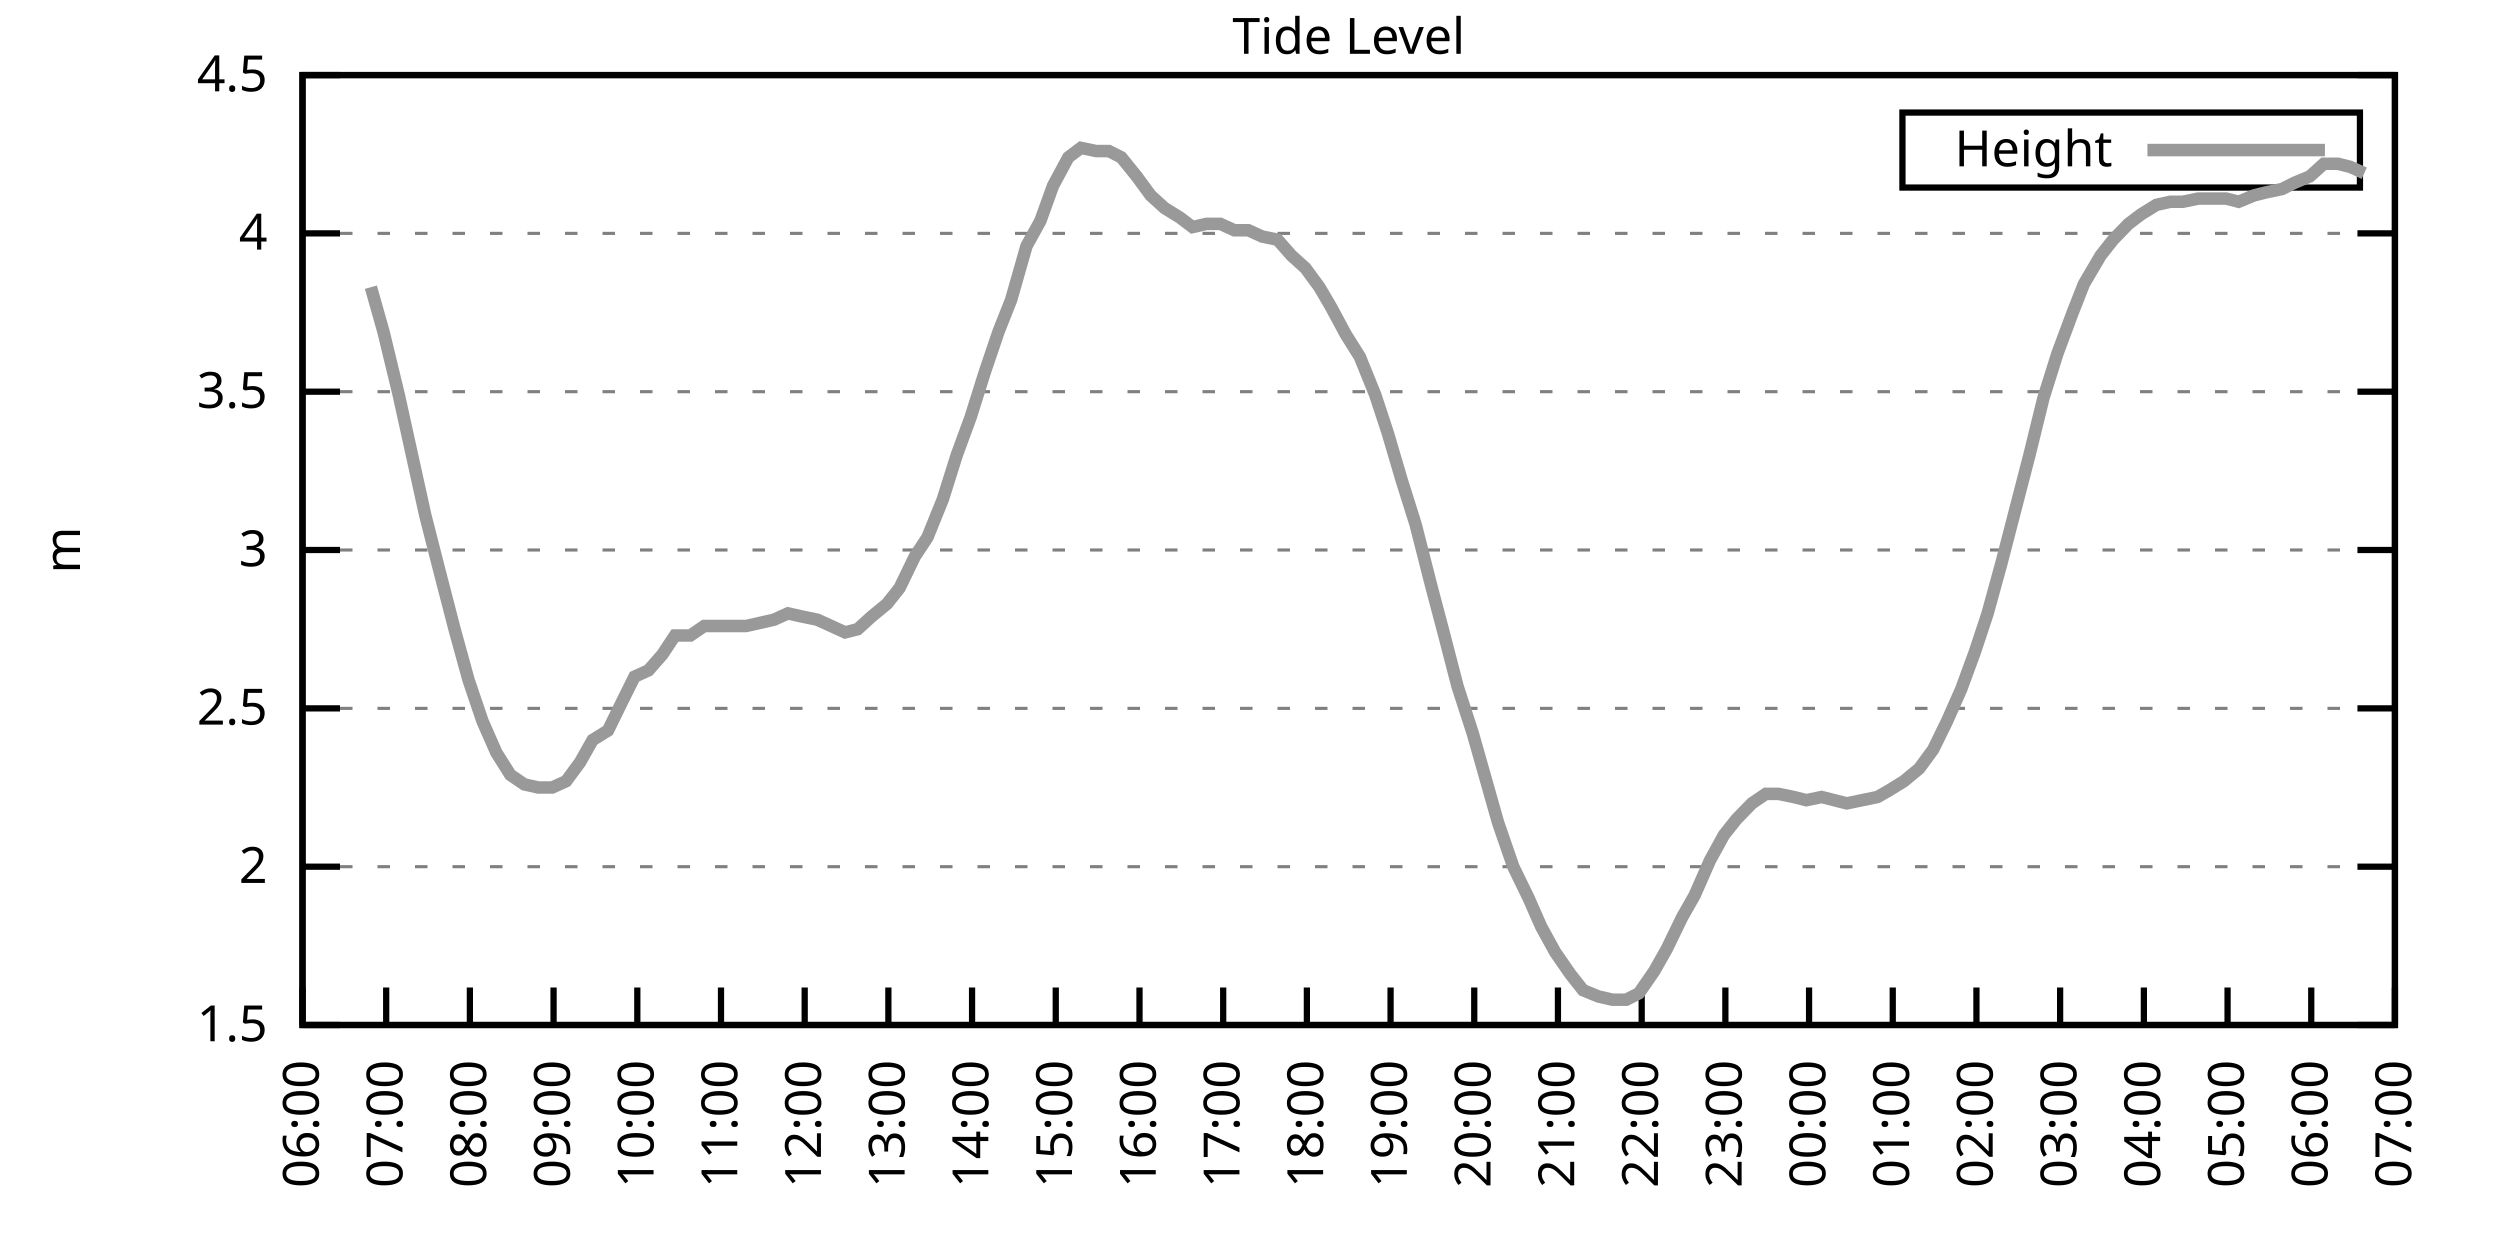
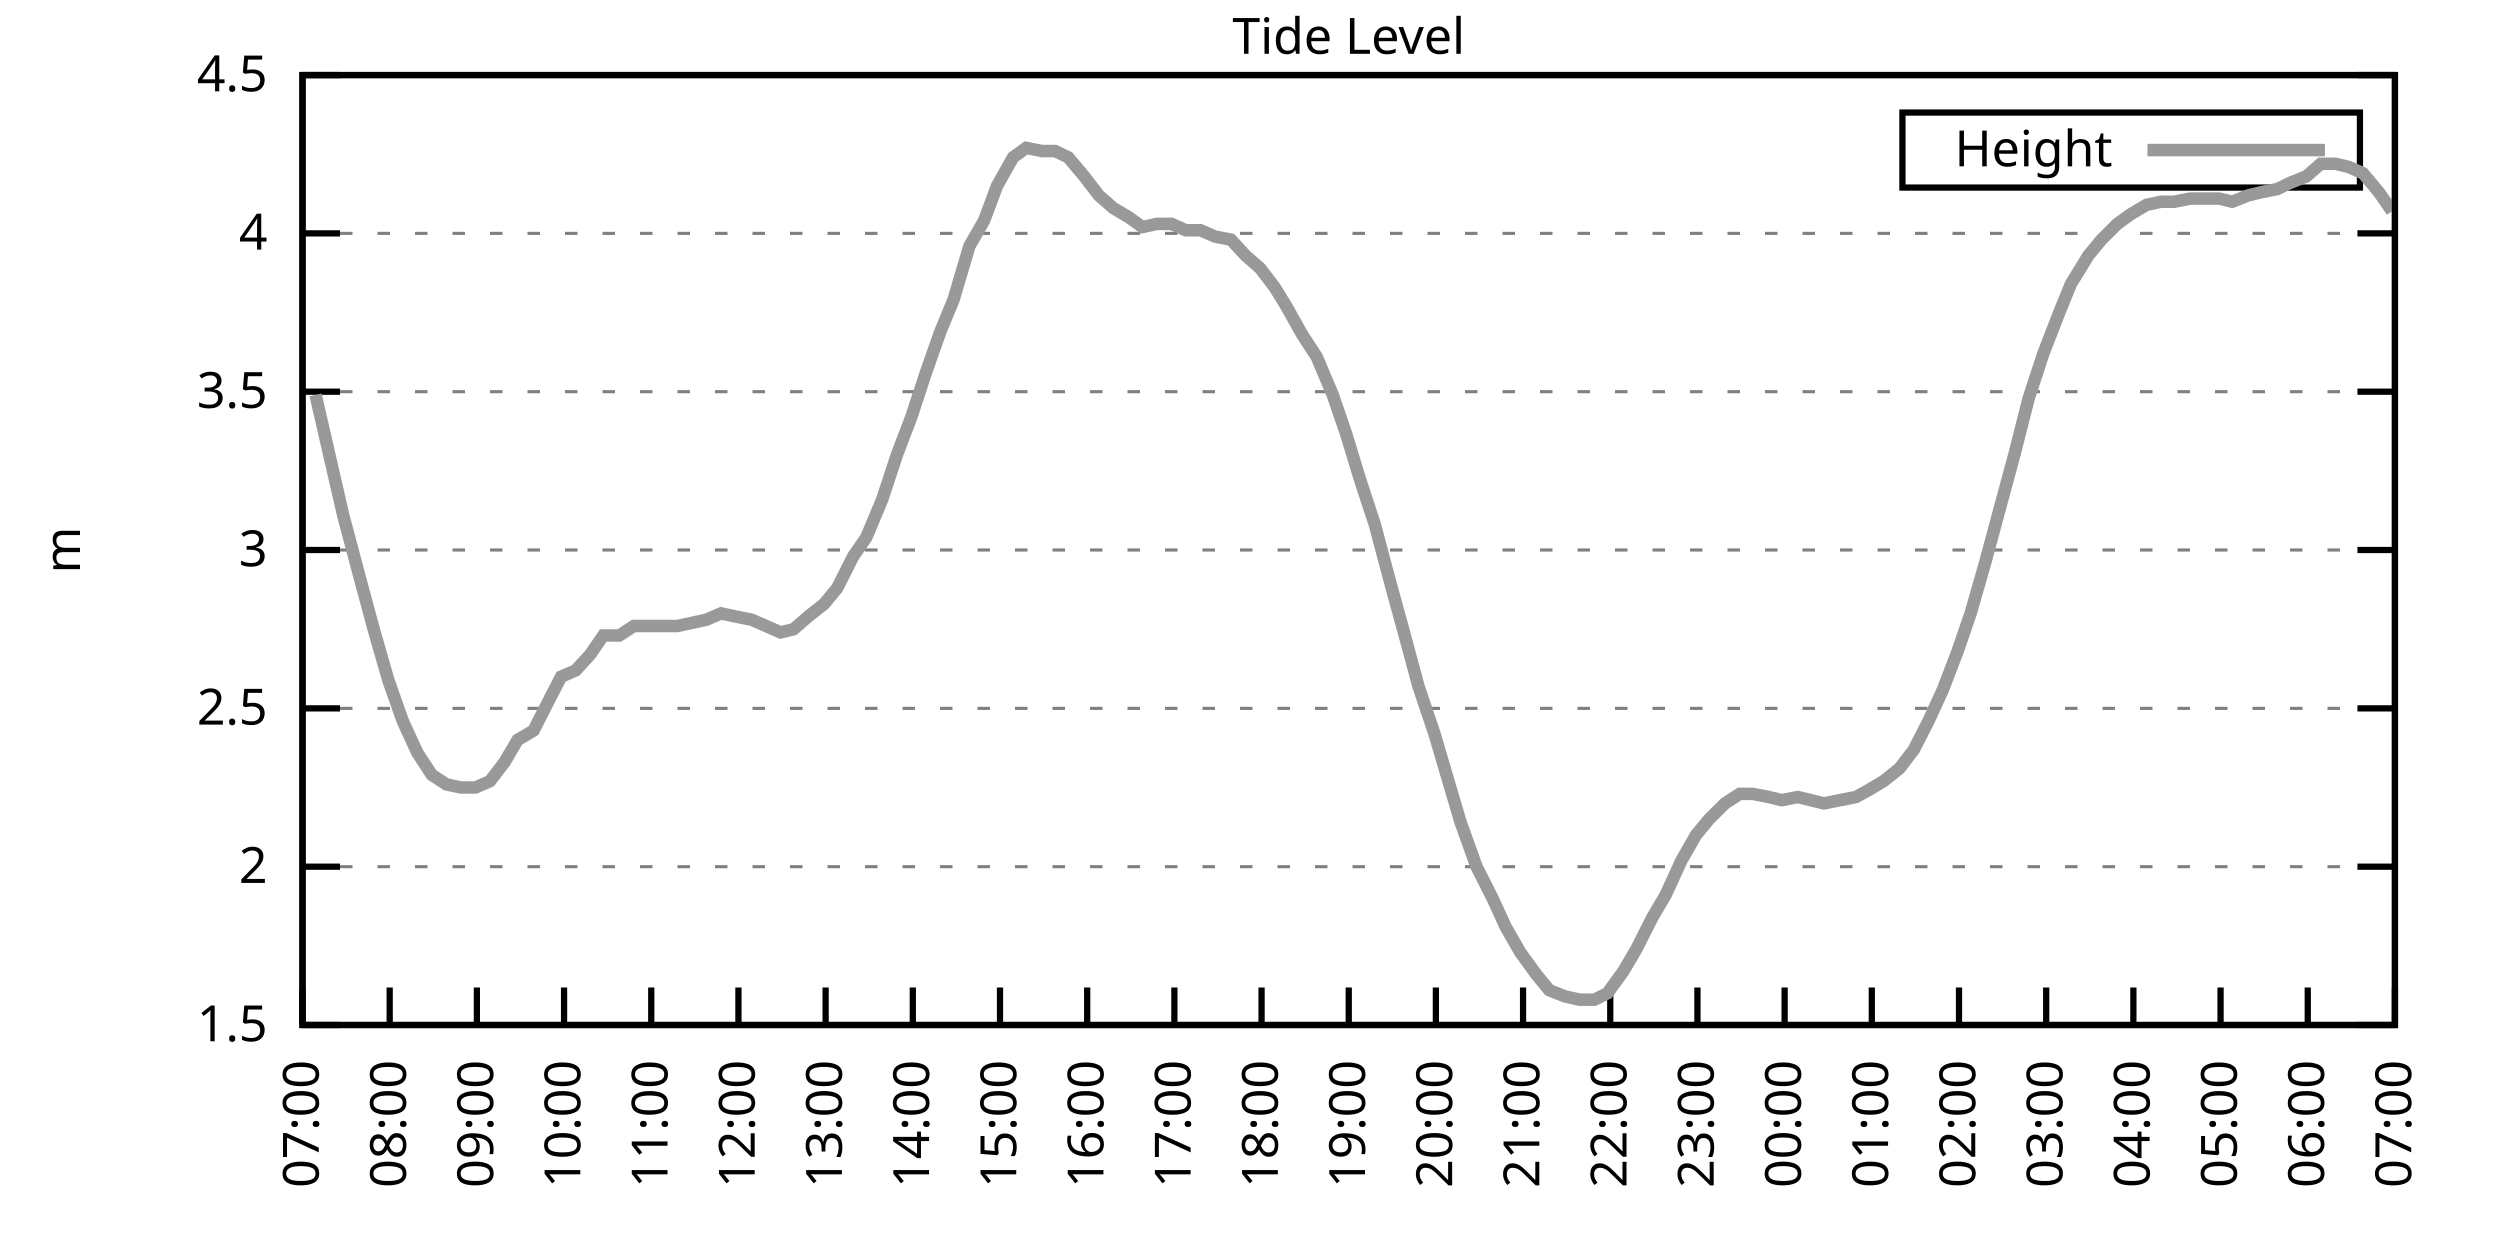
<svg xmlns="http://www.w3.org/2000/svg" xmlns:xlink="http://www.w3.org/1999/xlink" width="400" height="200" viewBox="0 0 400 200">
  <g id="gnuplot_canvas">
    <rect x="0" y="0" width="400" height="200" fill="none" />
    <defs>
      <circle id="gpDot" r="0.5" stroke-width="0.5" stroke="currentColor" />
      <path id="gpPt0" stroke-width="0.333" stroke="currentColor" d="M-1,0 h2 M0,-1 v2" />
      <path id="gpPt1" stroke-width="0.333" stroke="currentColor" d="M-1,-1 L1,1 M1,-1 L-1,1" />
      <path id="gpPt2" stroke-width="0.333" stroke="currentColor" d="M-1,0 L1,0 M0,-1 L0,1 M-1,-1 L1,1 M-1,1 L1,-1" />
      <rect id="gpPt3" stroke-width="0.333" stroke="currentColor" x="-1" y="-1" width="2" height="2" />
      <rect id="gpPt4" stroke-width="0.333" stroke="currentColor" fill="currentColor" x="-1" y="-1" width="2" height="2" />
      <circle id="gpPt5" stroke-width="0.333" stroke="currentColor" cx="0" cy="0" r="1" />
      <use xlink:href="#gpPt5" id="gpPt6" fill="currentColor" stroke="none" />
      <path id="gpPt7" stroke-width="0.333" stroke="currentColor" d="M0,-1.33 L-1.33,0.67 L1.33,0.67 z" />
      <use xlink:href="#gpPt7" id="gpPt8" fill="currentColor" stroke="none" />
      <use xlink:href="#gpPt7" id="gpPt9" stroke="currentColor" transform="rotate(180)" />
      <use xlink:href="#gpPt9" id="gpPt10" fill="currentColor" stroke="none" />
      <use xlink:href="#gpPt3" id="gpPt11" stroke="currentColor" transform="rotate(45)" />
      <use xlink:href="#gpPt11" id="gpPt12" fill="currentColor" stroke="none" />
      <path id="gpPt13" stroke-width="0.333" stroke="currentColor" d="M0,1.330 L1.265,0.411 L0.782,-1.067 L-0.782,-1.076 L-1.265,0.411 z" />
      <use xlink:href="#gpPt13" id="gpPt14" fill="currentColor" stroke="none" />
      <filter id="textbox" filterUnits="objectBoundingBox" x="0" y="0" height="1" width="1">
        <feFlood flood-color="white" flood-opacity="1" result="bgnd" />
        <feComposite in="SourceGraphic" in2="bgnd" operator="atop" />
      </filter>
      <filter id="greybox" filterUnits="objectBoundingBox" x="0" y="0" height="1" width="1">
        <feFlood flood-color="lightgrey" flood-opacity="1" result="grey" />
        <feComposite in="SourceGraphic" in2="grey" operator="atop" />
      </filter>
    </defs>
    <g fill="none" color="white" stroke="currentColor" stroke-width="1.00" stroke-linecap="butt" stroke-linejoin="miter">
</g>
    <g fill="none" color="black" stroke="currentColor" stroke-width="1.00" stroke-linecap="butt" stroke-linejoin="miter">
      <g stroke="none" shape-rendering="crispEdges">
        <polygon fill="rgb(255, 255, 255)" points="48.40,164.00 383.18,164.00 383.18,12.02 48.40,12.02 " />
      </g>
    </g>
    <g fill="none" color="black" stroke="currentColor" stroke-width="1.00" stroke-linecap="butt" stroke-linejoin="miter">
</g>
    <g fill="none" color="black" stroke="black" stroke-width="0.50" stroke-linecap="butt" stroke-linejoin="miter">
</g>
    <g fill="none" color="gray" stroke="currentColor" stroke-width="0.50" stroke-linecap="butt" stroke-linejoin="miter">
      <path stroke="gray" stroke-dasharray="2,4" class="gridline" d="M48.40,164.00 L383.19,164.00  " />
    </g>
    <g fill="none" color="gray" stroke="gray" stroke-width="1.00" stroke-linecap="butt" stroke-linejoin="miter">
</g>
    <g fill="none" color="black" stroke="currentColor" stroke-width="1.00" stroke-linecap="butt" stroke-linejoin="miter">
      <path stroke="black" d="M48.40,164.00 L54.40,164.00 M383.19,164.00 L377.19,164.00  " />
      <g transform="translate(42.80,166.60)" stroke="none" fill="black" font-family="Sans" font-size="8.00" text-anchor="end">
        <text>
          <tspan font-family="Sans"> 1.5</tspan>
        </text>
      </g>
    </g>
    <g fill="none" color="black" stroke="currentColor" stroke-width="1.00" stroke-linecap="butt" stroke-linejoin="miter">
</g>
    <g fill="none" color="black" stroke="black" stroke-width="0.50" stroke-linecap="butt" stroke-linejoin="miter">
</g>
    <g fill="none" color="gray" stroke="currentColor" stroke-width="0.50" stroke-linecap="butt" stroke-linejoin="miter">
      <path stroke="gray" stroke-dasharray="2,4" class="gridline" d="M48.40,138.67 L383.19,138.67  " />
    </g>
    <g fill="none" color="gray" stroke="gray" stroke-width="1.00" stroke-linecap="butt" stroke-linejoin="miter">
</g>
    <g fill="none" color="black" stroke="currentColor" stroke-width="1.00" stroke-linecap="butt" stroke-linejoin="miter">
      <path stroke="black" d="M48.40,138.67 L54.40,138.67 M383.19,138.67 L377.19,138.67  " />
      <g transform="translate(42.80,141.27)" stroke="none" fill="black" font-family="Sans" font-size="8.00" text-anchor="end">
        <text>
          <tspan font-family="Sans"> 2</tspan>
        </text>
      </g>
    </g>
    <g fill="none" color="black" stroke="currentColor" stroke-width="1.00" stroke-linecap="butt" stroke-linejoin="miter">
</g>
    <g fill="none" color="black" stroke="black" stroke-width="0.50" stroke-linecap="butt" stroke-linejoin="miter">
</g>
    <g fill="none" color="gray" stroke="currentColor" stroke-width="0.50" stroke-linecap="butt" stroke-linejoin="miter">
      <path stroke="gray" stroke-dasharray="2,4" class="gridline" d="M48.40,113.34 L383.19,113.34  " />
    </g>
    <g fill="none" color="gray" stroke="gray" stroke-width="1.00" stroke-linecap="butt" stroke-linejoin="miter">
</g>
    <g fill="none" color="black" stroke="currentColor" stroke-width="1.00" stroke-linecap="butt" stroke-linejoin="miter">
      <path stroke="black" d="M48.40,113.34 L54.40,113.34 M383.19,113.34 L377.19,113.34  " />
      <g transform="translate(42.80,115.94)" stroke="none" fill="black" font-family="Sans" font-size="8.00" text-anchor="end">
        <text>
          <tspan font-family="Sans"> 2.5</tspan>
        </text>
      </g>
    </g>
    <g fill="none" color="black" stroke="currentColor" stroke-width="1.00" stroke-linecap="butt" stroke-linejoin="miter">
</g>
    <g fill="none" color="black" stroke="black" stroke-width="0.50" stroke-linecap="butt" stroke-linejoin="miter">
</g>
    <g fill="none" color="gray" stroke="currentColor" stroke-width="0.50" stroke-linecap="butt" stroke-linejoin="miter">
      <path stroke="gray" stroke-dasharray="2,4" class="gridline" d="M48.40,88.00 L383.19,88.00  " />
    </g>
    <g fill="none" color="gray" stroke="gray" stroke-width="1.00" stroke-linecap="butt" stroke-linejoin="miter">
</g>
    <g fill="none" color="black" stroke="currentColor" stroke-width="1.00" stroke-linecap="butt" stroke-linejoin="miter">
      <path stroke="black" d="M48.40,88.00 L54.40,88.00 M383.19,88.00 L377.19,88.00  " />
      <g transform="translate(42.80,90.60)" stroke="none" fill="black" font-family="Sans" font-size="8.00" text-anchor="end">
        <text>
          <tspan font-family="Sans"> 3</tspan>
        </text>
      </g>
    </g>
    <g fill="none" color="black" stroke="currentColor" stroke-width="1.00" stroke-linecap="butt" stroke-linejoin="miter">
</g>
    <g fill="none" color="black" stroke="black" stroke-width="0.50" stroke-linecap="butt" stroke-linejoin="miter">
</g>
    <g fill="none" color="gray" stroke="currentColor" stroke-width="0.50" stroke-linecap="butt" stroke-linejoin="miter">
      <path stroke="gray" stroke-dasharray="2,4" class="gridline" d="M48.40,62.67 L383.19,62.67  " />
    </g>
    <g fill="none" color="gray" stroke="gray" stroke-width="1.00" stroke-linecap="butt" stroke-linejoin="miter">
</g>
    <g fill="none" color="black" stroke="currentColor" stroke-width="1.00" stroke-linecap="butt" stroke-linejoin="miter">
      <path stroke="black" d="M48.40,62.67 L54.40,62.67 M383.19,62.67 L377.19,62.67  " />
      <g transform="translate(42.80,65.27)" stroke="none" fill="black" font-family="Sans" font-size="8.00" text-anchor="end">
        <text>
          <tspan font-family="Sans"> 3.5</tspan>
        </text>
      </g>
    </g>
    <g fill="none" color="black" stroke="currentColor" stroke-width="1.00" stroke-linecap="butt" stroke-linejoin="miter">
</g>
    <g fill="none" color="black" stroke="black" stroke-width="0.50" stroke-linecap="butt" stroke-linejoin="miter">
</g>
    <g fill="none" color="gray" stroke="currentColor" stroke-width="0.50" stroke-linecap="butt" stroke-linejoin="miter">
      <path stroke="gray" stroke-dasharray="2,4" class="gridline" d="M48.40,37.34 L383.19,37.34  " />
    </g>
    <g fill="none" color="gray" stroke="gray" stroke-width="1.00" stroke-linecap="butt" stroke-linejoin="miter">
</g>
    <g fill="none" color="black" stroke="currentColor" stroke-width="1.00" stroke-linecap="butt" stroke-linejoin="miter">
      <path stroke="black" d="M48.40,37.34 L54.40,37.34 M383.19,37.34 L377.19,37.34  " />
      <g transform="translate(42.80,39.94)" stroke="none" fill="black" font-family="Sans" font-size="8.00" text-anchor="end">
        <text>
          <tspan font-family="Sans"> 4</tspan>
        </text>
      </g>
    </g>
    <g fill="none" color="black" stroke="currentColor" stroke-width="1.00" stroke-linecap="butt" stroke-linejoin="miter">
</g>
    <g fill="none" color="black" stroke="black" stroke-width="0.50" stroke-linecap="butt" stroke-linejoin="miter">
</g>
    <g fill="none" color="gray" stroke="currentColor" stroke-width="0.50" stroke-linecap="butt" stroke-linejoin="miter">
      <path stroke="gray" stroke-dasharray="2,4" class="gridline" d="M48.40,12.01 L383.19,12.01  " />
    </g>
    <g fill="none" color="gray" stroke="gray" stroke-width="1.00" stroke-linecap="butt" stroke-linejoin="miter">
</g>
    <g fill="none" color="black" stroke="currentColor" stroke-width="1.00" stroke-linecap="butt" stroke-linejoin="miter">
      <path stroke="black" d="M48.40,12.01 L54.40,12.01 M383.19,12.01 L377.19,12.01  " />
      <g transform="translate(42.80,14.61)" stroke="none" fill="black" font-family="Sans" font-size="8.00" text-anchor="end">
        <text>
          <tspan font-family="Sans"> 4.5</tspan>
        </text>
      </g>
    </g>
    <g fill="none" color="black" stroke="currentColor" stroke-width="1.00" stroke-linecap="butt" stroke-linejoin="miter">
      <path stroke="black" d="M48.40,164.00 L48.40,158.00  " />
      <g transform="translate(51.00,169.60) rotate(270.00)" stroke="none" fill="black" font-family="Sans" font-size="8.00" text-anchor="end">
        <text>
-           <tspan font-family="Sans">06:00</tspan>
-         </text>
-       </g>
-     </g>
-     <g fill="none" color="black" stroke="currentColor" stroke-width="1.00" stroke-linecap="butt" stroke-linejoin="miter">
-       <path stroke="black" d="M61.79,164.00 L61.79,158.00  " />
-       <g transform="translate(64.39,169.60) rotate(270.00)" stroke="none" fill="black" font-family="Sans" font-size="8.00" text-anchor="end">
-         <text>
          <tspan font-family="Sans">07:00</tspan>
        </text>
      </g>
    </g>
    <g fill="none" color="black" stroke="currentColor" stroke-width="1.00" stroke-linecap="butt" stroke-linejoin="miter">
-       <path stroke="black" d="M75.18,164.00 L75.18,158.00  " />
-       <g transform="translate(77.78,169.60) rotate(270.00)" stroke="none" fill="black" font-family="Sans" font-size="8.00" text-anchor="end">
+       <path stroke="black" d="M62.35,164.00 L62.35,158.00  " />
+       <g transform="translate(64.95,169.60) rotate(270.00)" stroke="none" fill="black" font-family="Sans" font-size="8.00" text-anchor="end">
        <text>
          <tspan font-family="Sans">08:00</tspan>
        </text>
      </g>
    </g>
    <g fill="none" color="black" stroke="currentColor" stroke-width="1.00" stroke-linecap="butt" stroke-linejoin="miter">
-       <path stroke="black" d="M88.57,164.00 L88.57,158.00  " />
-       <g transform="translate(91.17,169.60) rotate(270.00)" stroke="none" fill="black" font-family="Sans" font-size="8.00" text-anchor="end">
+       <path stroke="black" d="M76.30,164.00 L76.30,158.00  " />
+       <g transform="translate(78.90,169.60) rotate(270.00)" stroke="none" fill="black" font-family="Sans" font-size="8.00" text-anchor="end">
        <text>
          <tspan font-family="Sans">09:00</tspan>
        </text>
      </g>
    </g>
    <g fill="none" color="black" stroke="currentColor" stroke-width="1.00" stroke-linecap="butt" stroke-linejoin="miter">
-       <path stroke="black" d="M101.97,164.00 L101.97,158.00  " />
-       <g transform="translate(104.57,169.60) rotate(270.00)" stroke="none" fill="black" font-family="Sans" font-size="8.00" text-anchor="end">
+       <path stroke="black" d="M90.25,164.00 L90.25,158.00  " />
+       <g transform="translate(92.85,169.60) rotate(270.00)" stroke="none" fill="black" font-family="Sans" font-size="8.00" text-anchor="end">
        <text>
          <tspan font-family="Sans">10:00</tspan>
        </text>
      </g>
    </g>
    <g fill="none" color="black" stroke="currentColor" stroke-width="1.00" stroke-linecap="butt" stroke-linejoin="miter">
-       <path stroke="black" d="M115.36,164.00 L115.36,158.00  " />
-       <g transform="translate(117.96,169.60) rotate(270.00)" stroke="none" fill="black" font-family="Sans" font-size="8.00" text-anchor="end">
+       <path stroke="black" d="M104.20,164.00 L104.20,158.00  " />
+       <g transform="translate(106.80,169.60) rotate(270.00)" stroke="none" fill="black" font-family="Sans" font-size="8.00" text-anchor="end">
        <text>
          <tspan font-family="Sans">11:00</tspan>
        </text>
      </g>
    </g>
    <g fill="none" color="black" stroke="currentColor" stroke-width="1.00" stroke-linecap="butt" stroke-linejoin="miter">
-       <path stroke="black" d="M128.75,164.00 L128.75,158.00  " />
-       <g transform="translate(131.35,169.60) rotate(270.00)" stroke="none" fill="black" font-family="Sans" font-size="8.00" text-anchor="end">
+       <path stroke="black" d="M118.15,164.00 L118.15,158.00  " />
+       <g transform="translate(120.75,169.60) rotate(270.00)" stroke="none" fill="black" font-family="Sans" font-size="8.00" text-anchor="end">
        <text>
          <tspan font-family="Sans">12:00</tspan>
        </text>
      </g>
    </g>
    <g fill="none" color="black" stroke="currentColor" stroke-width="1.00" stroke-linecap="butt" stroke-linejoin="miter">
-       <path stroke="black" d="M142.14,164.00 L142.14,158.00  " />
-       <g transform="translate(144.74,169.60) rotate(270.00)" stroke="none" fill="black" font-family="Sans" font-size="8.00" text-anchor="end">
+       <path stroke="black" d="M132.10,164.00 L132.10,158.00  " />
+       <g transform="translate(134.70,169.60) rotate(270.00)" stroke="none" fill="black" font-family="Sans" font-size="8.00" text-anchor="end">
        <text>
          <tspan font-family="Sans">13:00</tspan>
        </text>
      </g>
    </g>
    <g fill="none" color="black" stroke="currentColor" stroke-width="1.00" stroke-linecap="butt" stroke-linejoin="miter">
-       <path stroke="black" d="M155.53,164.00 L155.53,158.00  " />
-       <g transform="translate(158.13,169.60) rotate(270.00)" stroke="none" fill="black" font-family="Sans" font-size="8.00" text-anchor="end">
+       <path stroke="black" d="M146.05,164.00 L146.05,158.00  " />
+       <g transform="translate(148.65,169.60) rotate(270.00)" stroke="none" fill="black" font-family="Sans" font-size="8.00" text-anchor="end">
        <text>
          <tspan font-family="Sans">14:00</tspan>
        </text>
      </g>
    </g>
    <g fill="none" color="black" stroke="currentColor" stroke-width="1.00" stroke-linecap="butt" stroke-linejoin="miter">
-       <path stroke="black" d="M168.92,164.00 L168.92,158.00  " />
-       <g transform="translate(171.52,169.60) rotate(270.00)" stroke="none" fill="black" font-family="Sans" font-size="8.00" text-anchor="end">
+       <path stroke="black" d="M160.00,164.00 L160.00,158.00  " />
+       <g transform="translate(162.60,169.60) rotate(270.00)" stroke="none" fill="black" font-family="Sans" font-size="8.00" text-anchor="end">
        <text>
          <tspan font-family="Sans">15:00</tspan>
        </text>
      </g>
    </g>
    <g fill="none" color="black" stroke="currentColor" stroke-width="1.00" stroke-linecap="butt" stroke-linejoin="miter">
-       <path stroke="black" d="M182.32,164.00 L182.32,158.00  " />
-       <g transform="translate(184.92,169.60) rotate(270.00)" stroke="none" fill="black" font-family="Sans" font-size="8.00" text-anchor="end">
+       <path stroke="black" d="M173.95,164.00 L173.95,158.00  " />
+       <g transform="translate(176.55,169.60) rotate(270.00)" stroke="none" fill="black" font-family="Sans" font-size="8.00" text-anchor="end">
        <text>
          <tspan font-family="Sans">16:00</tspan>
        </text>
      </g>
    </g>
    <g fill="none" color="black" stroke="currentColor" stroke-width="1.00" stroke-linecap="butt" stroke-linejoin="miter">
-       <path stroke="black" d="M195.71,164.00 L195.71,158.00  " />
-       <g transform="translate(198.31,169.60) rotate(270.00)" stroke="none" fill="black" font-family="Sans" font-size="8.00" text-anchor="end">
+       <path stroke="black" d="M187.90,164.00 L187.90,158.00  " />
+       <g transform="translate(190.50,169.60) rotate(270.00)" stroke="none" fill="black" font-family="Sans" font-size="8.00" text-anchor="end">
        <text>
          <tspan font-family="Sans">17:00</tspan>
        </text>
      </g>
    </g>
    <g fill="none" color="black" stroke="currentColor" stroke-width="1.00" stroke-linecap="butt" stroke-linejoin="miter">
-       <path stroke="black" d="M209.10,164.00 L209.10,158.00  " />
-       <g transform="translate(211.70,169.60) rotate(270.00)" stroke="none" fill="black" font-family="Sans" font-size="8.00" text-anchor="end">
+       <path stroke="black" d="M201.85,164.00 L201.85,158.00  " />
+       <g transform="translate(204.45,169.60) rotate(270.00)" stroke="none" fill="black" font-family="Sans" font-size="8.00" text-anchor="end">
        <text>
          <tspan font-family="Sans">18:00</tspan>
        </text>
      </g>
    </g>
    <g fill="none" color="black" stroke="currentColor" stroke-width="1.00" stroke-linecap="butt" stroke-linejoin="miter">
-       <path stroke="black" d="M222.49,164.00 L222.49,158.00  " />
-       <g transform="translate(225.09,169.60) rotate(270.00)" stroke="none" fill="black" font-family="Sans" font-size="8.00" text-anchor="end">
+       <path stroke="black" d="M215.80,164.00 L215.80,158.00  " />
+       <g transform="translate(218.40,169.60) rotate(270.00)" stroke="none" fill="black" font-family="Sans" font-size="8.00" text-anchor="end">
        <text>
          <tspan font-family="Sans">19:00</tspan>
        </text>
      </g>
    </g>
    <g fill="none" color="black" stroke="currentColor" stroke-width="1.00" stroke-linecap="butt" stroke-linejoin="miter">
-       <path stroke="black" d="M235.88,164.00 L235.88,158.00  " />
-       <g transform="translate(238.48,169.60) rotate(270.00)" stroke="none" fill="black" font-family="Sans" font-size="8.00" text-anchor="end">
+       <path stroke="black" d="M229.74,164.00 L229.74,158.00  " />
+       <g transform="translate(232.34,169.60) rotate(270.00)" stroke="none" fill="black" font-family="Sans" font-size="8.00" text-anchor="end">
        <text>
          <tspan font-family="Sans">20:00</tspan>
        </text>
      </g>
    </g>
    <g fill="none" color="black" stroke="currentColor" stroke-width="1.00" stroke-linecap="butt" stroke-linejoin="miter">
-       <path stroke="black" d="M249.27,164.00 L249.27,158.00  " />
-       <g transform="translate(251.87,169.60) rotate(270.00)" stroke="none" fill="black" font-family="Sans" font-size="8.00" text-anchor="end">
+       <path stroke="black" d="M243.69,164.00 L243.69,158.00  " />
+       <g transform="translate(246.29,169.60) rotate(270.00)" stroke="none" fill="black" font-family="Sans" font-size="8.00" text-anchor="end">
        <text>
          <tspan font-family="Sans">21:00</tspan>
        </text>
      </g>
    </g>
    <g fill="none" color="black" stroke="currentColor" stroke-width="1.00" stroke-linecap="butt" stroke-linejoin="miter">
-       <path stroke="black" d="M262.67,164.00 L262.67,158.00  " />
-       <g transform="translate(265.27,169.60) rotate(270.00)" stroke="none" fill="black" font-family="Sans" font-size="8.00" text-anchor="end">
+       <path stroke="black" d="M257.64,164.00 L257.64,158.00  " />
+       <g transform="translate(260.24,169.60) rotate(270.00)" stroke="none" fill="black" font-family="Sans" font-size="8.00" text-anchor="end">
        <text>
          <tspan font-family="Sans">22:00</tspan>
        </text>
      </g>
    </g>
    <g fill="none" color="black" stroke="currentColor" stroke-width="1.00" stroke-linecap="butt" stroke-linejoin="miter">
-       <path stroke="black" d="M276.06,164.00 L276.06,158.00  " />
-       <g transform="translate(278.66,169.60) rotate(270.00)" stroke="none" fill="black" font-family="Sans" font-size="8.00" text-anchor="end">
+       <path stroke="black" d="M271.59,164.00 L271.59,158.00  " />
+       <g transform="translate(274.19,169.60) rotate(270.00)" stroke="none" fill="black" font-family="Sans" font-size="8.00" text-anchor="end">
        <text>
          <tspan font-family="Sans">23:00</tspan>
        </text>
      </g>
    </g>
    <g fill="none" color="black" stroke="currentColor" stroke-width="1.00" stroke-linecap="butt" stroke-linejoin="miter">
-       <path stroke="black" d="M289.45,164.00 L289.45,158.00  " />
-       <g transform="translate(292.05,169.60) rotate(270.00)" stroke="none" fill="black" font-family="Sans" font-size="8.00" text-anchor="end">
+       <path stroke="black" d="M285.54,164.00 L285.54,158.00  " />
+       <g transform="translate(288.14,169.60) rotate(270.00)" stroke="none" fill="black" font-family="Sans" font-size="8.00" text-anchor="end">
        <text>
          <tspan font-family="Sans">00:00</tspan>
        </text>
      </g>
    </g>
    <g fill="none" color="black" stroke="currentColor" stroke-width="1.00" stroke-linecap="butt" stroke-linejoin="miter">
-       <path stroke="black" d="M302.84,164.00 L302.84,158.00  " />
-       <g transform="translate(305.44,169.60) rotate(270.00)" stroke="none" fill="black" font-family="Sans" font-size="8.00" text-anchor="end">
+       <path stroke="black" d="M299.49,164.00 L299.49,158.00  " />
+       <g transform="translate(302.09,169.60) rotate(270.00)" stroke="none" fill="black" font-family="Sans" font-size="8.00" text-anchor="end">
        <text>
          <tspan font-family="Sans">01:00</tspan>
        </text>
      </g>
    </g>
    <g fill="none" color="black" stroke="currentColor" stroke-width="1.00" stroke-linecap="butt" stroke-linejoin="miter">
-       <path stroke="black" d="M316.23,164.00 L316.23,158.00  " />
-       <g transform="translate(318.83,169.60) rotate(270.00)" stroke="none" fill="black" font-family="Sans" font-size="8.00" text-anchor="end">
+       <path stroke="black" d="M313.44,164.00 L313.44,158.00  " />
+       <g transform="translate(316.04,169.60) rotate(270.00)" stroke="none" fill="black" font-family="Sans" font-size="8.00" text-anchor="end">
        <text>
          <tspan font-family="Sans">02:00</tspan>
        </text>
      </g>
    </g>
    <g fill="none" color="black" stroke="currentColor" stroke-width="1.00" stroke-linecap="butt" stroke-linejoin="miter">
-       <path stroke="black" d="M329.62,164.00 L329.62,158.00  " />
-       <g transform="translate(332.22,169.60) rotate(270.00)" stroke="none" fill="black" font-family="Sans" font-size="8.00" text-anchor="end">
+       <path stroke="black" d="M327.39,164.00 L327.39,158.00  " />
+       <g transform="translate(329.99,169.60) rotate(270.00)" stroke="none" fill="black" font-family="Sans" font-size="8.00" text-anchor="end">
        <text>
          <tspan font-family="Sans">03:00</tspan>
        </text>
      </g>
    </g>
    <g fill="none" color="black" stroke="currentColor" stroke-width="1.00" stroke-linecap="butt" stroke-linejoin="miter">
-       <path stroke="black" d="M343.02,164.00 L343.02,158.00  " />
-       <g transform="translate(345.62,169.60) rotate(270.00)" stroke="none" fill="black" font-family="Sans" font-size="8.00" text-anchor="end">
+       <path stroke="black" d="M341.34,164.00 L341.34,158.00  " />
+       <g transform="translate(343.94,169.60) rotate(270.00)" stroke="none" fill="black" font-family="Sans" font-size="8.00" text-anchor="end">
        <text>
          <tspan font-family="Sans">04:00</tspan>
        </text>
      </g>
    </g>
    <g fill="none" color="black" stroke="currentColor" stroke-width="1.00" stroke-linecap="butt" stroke-linejoin="miter">
-       <path stroke="black" d="M356.41,164.00 L356.41,158.00  " />
-       <g transform="translate(359.01,169.60) rotate(270.00)" stroke="none" fill="black" font-family="Sans" font-size="8.00" text-anchor="end">
+       <path stroke="black" d="M355.29,164.00 L355.29,158.00  " />
+       <g transform="translate(357.89,169.60) rotate(270.00)" stroke="none" fill="black" font-family="Sans" font-size="8.00" text-anchor="end">
        <text>
          <tspan font-family="Sans">05:00</tspan>
        </text>
      </g>
    </g>
    <g fill="none" color="black" stroke="currentColor" stroke-width="1.00" stroke-linecap="butt" stroke-linejoin="miter">
-       <path stroke="black" d="M369.80,164.00 L369.80,158.00  " />
-       <g transform="translate(372.40,169.60) rotate(270.00)" stroke="none" fill="black" font-family="Sans" font-size="8.00" text-anchor="end">
+       <path stroke="black" d="M369.24,164.00 L369.24,158.00  " />
+       <g transform="translate(371.84,169.60) rotate(270.00)" stroke="none" fill="black" font-family="Sans" font-size="8.00" text-anchor="end">
        <text>
          <tspan font-family="Sans">06:00</tspan>
        </text>
      </g>
    </g>
    <g fill="none" color="black" stroke="currentColor" stroke-width="1.00" stroke-linecap="butt" stroke-linejoin="miter">
      <path stroke="black" d="M383.19,164.00 L383.19,158.00  " />
      <g transform="translate(385.79,169.60) rotate(270.00)" stroke="none" fill="black" font-family="Sans" font-size="8.00" text-anchor="end">
        <text>
          <tspan font-family="Sans">07:00</tspan>
        </text>
      </g>
    </g>
    <g fill="none" color="black" stroke="currentColor" stroke-width="1.00" stroke-linecap="butt" stroke-linejoin="miter">
</g>
    <g fill="none" color="black" stroke="currentColor" stroke-width="1.00" stroke-linecap="butt" stroke-linejoin="miter">
      <path stroke="black" d="M48.40,12.01 L48.40,164.00 L383.19,164.00 L383.19,12.01 L48.40,12.01 Z  " />
    </g>
    <g fill="none" color="black" stroke="currentColor" stroke-width="1.00" stroke-linecap="butt" stroke-linejoin="miter">
</g>
    <g fill="none" color="black" stroke="currentColor" stroke-width="1.00" stroke-linecap="butt" stroke-linejoin="miter">
      <path stroke="black" d="M304.39,30.01 L304.39,18.01 L377.59,18.01 L377.59,30.01 L304.39,30.01 Z  " />
    </g>
    <g id="Tide_level_plot_1">
      <g fill="none" color="white" stroke="black" stroke-width="2.00" stroke-linecap="butt" stroke-linejoin="miter">
</g>
      <g fill="none" color="black" stroke="currentColor" stroke-width="2.00" stroke-linecap="butt" stroke-linejoin="miter">
        <g transform="translate(337.99,26.61)" stroke="none" fill="black" font-family="Sans" font-size="8.00" text-anchor="end">
          <text>
            <tspan font-family="Sans">Height</tspan>
          </text>
        </g>
      </g>
      <g fill="none" color="black" stroke="currentColor" stroke-width="2.00" stroke-linecap="butt" stroke-linejoin="miter">
-         <path stroke="rgb(153, 153, 153)" d="M343.59,24.01 L371.99,24.01 M59.34,45.95 L61.35,53.05 L63.80,63.18 L68.04,82.43 L70.50,92.06 L72.73,100.67   L74.96,108.78 L77.19,115.36 L79.42,120.43 L81.66,123.98 L83.89,125.50 L86.12,126.00 L88.35,126.00 L90.58,124.99   L92.82,121.95 L94.82,118.40 L97.28,116.88 L99.51,112.32 L101.52,108.27 L103.75,107.26 L105.98,104.72 L107.99,101.68   L110.45,101.68 L112.68,100.16 L114.91,100.16 L117.14,100.16 L119.38,100.16 L121.61,99.66 L123.84,99.15 L126.07,98.14   L128.30,98.64 L130.76,99.15 L132.99,100.16 L135.22,101.18 L137.23,100.67 L139.46,98.64 L141.92,96.62 L143.93,94.08   L146.38,89.02 L148.39,85.98 L150.85,79.90 L153.08,72.81 L155.31,66.73 L157.54,59.63 L159.77,53.05 L161.78,47.98   L164.24,39.37 L166.47,35.32 L168.48,29.74 L170.93,25.18 L172.94,23.66 L175.40,24.17 L177.41,24.17 L179.41,25.18   L181.87,28.22 L184.10,31.26 L186.33,33.29 L188.79,34.81 L190.80,36.33 L193.03,35.82 L195.26,35.82 L197.49,36.84   L199.73,36.84 L201.96,37.85 L204.41,38.35 L206.64,40.89 L208.88,42.91 L211.11,45.95 L212.89,48.99 L215.35,53.55   L217.58,57.10 L220.04,63.18 L222.04,69.26 L224.28,76.86 L226.51,83.95 L228.96,93.58 L230.97,101.18 L233.20,109.79   L235.66,117.39 L237.67,124.48 L239.68,131.58 L242.13,138.67 L244.59,143.73 L246.60,148.29 L248.83,152.35 L251.28,155.89   L253.29,158.43 L255.75,159.44 L257.98,159.95 L260.21,159.95 L262.22,158.93 L264.67,155.39 L266.68,151.84 L269.14,146.77   L271.15,143.23 L273.60,137.66 L275.83,133.60 L277.84,131.07 L280.30,128.54 L282.53,127.02 L284.54,127.02 L286.99,127.52   L289.00,128.03 L291.46,127.52 L293.47,128.03 L295.48,128.54 L297.93,128.03 L300.39,127.52 L302.17,126.51 L304.63,124.99   L307.08,122.96 L309.31,119.92 L311.54,115.36 L313.78,110.30 L316.01,104.22 L318.02,98.14 L320.25,90.03 L322.48,81.42   L324.71,72.81 L326.95,63.69 L329.18,56.59 L331.63,50.01 L333.42,45.45 L336.10,40.89 L338.10,38.35 L340.56,35.82   L342.57,34.30 L345.02,32.78 L347.26,32.28 L349.26,32.28 L351.72,31.77 L353.95,31.77 L356.18,31.77 L358.19,32.28   L360.65,31.26 L362.66,30.76 L365.11,30.25 L367.12,29.24 L369.58,28.22 L371.81,26.20 L374.04,26.20 L376.05,26.70   L378.28,27.72  " />
+         <path stroke="rgb(153, 153, 153)" d="M343.59,24.01 L371.99,24.01 M50.49,63.18 L54.91,82.43 L57.47,92.06 L59.79,100.67 L62.12,108.78 L64.44,115.36   L66.77,120.43 L69.09,123.98 L71.42,125.50 L73.74,126.00 L76.07,126.00 L78.39,124.99 L80.72,121.95 L82.81,118.40   L85.37,116.88 L87.69,112.32 L89.78,108.27 L92.11,107.26 L94.43,104.72 L96.53,101.68 L99.08,101.68 L101.41,100.16   L103.73,100.16 L106.06,100.16 L108.38,100.16 L110.71,99.66 L113.03,99.15 L115.36,98.14 L117.68,98.64 L120.24,99.15   L122.57,100.16 L124.89,101.18 L126.98,100.67 L129.31,98.64 L131.87,96.62 L133.96,94.08 L136.51,89.02 L138.61,85.98   L141.16,79.90 L143.49,72.81 L145.81,66.73 L148.14,59.63 L150.46,53.05 L152.56,47.98 L155.11,39.37 L157.44,35.32   L159.53,29.74 L162.09,25.18 L164.18,23.66 L166.74,24.17 L168.83,24.17 L170.92,25.18 L173.48,28.22 L175.81,31.26   L178.13,33.29 L180.69,34.81 L182.78,36.33 L185.11,35.82 L187.43,35.82 L189.76,36.84 L192.08,36.84 L194.41,37.85   L196.96,38.35 L199.29,40.89 L201.61,42.91 L203.94,45.95 L205.80,48.99 L208.36,53.55 L210.68,57.10 L213.24,63.18   L215.33,69.26 L217.65,76.86 L219.98,83.95 L222.54,93.58 L224.63,101.18 L226.95,109.79 L229.51,117.39 L231.60,124.48   L233.70,131.58 L236.25,138.67 L238.81,143.73 L240.90,148.29 L243.23,152.35 L245.79,155.89 L247.88,158.43 L250.44,159.44   L252.76,159.95 L255.09,159.95 L257.18,158.93 L259.74,155.39 L261.83,151.84 L264.39,146.77 L266.48,143.23 L269.04,137.66   L271.36,133.60 L273.45,131.07 L276.01,128.54 L278.34,127.02 L280.43,127.02 L282.99,127.52 L285.08,128.03 L287.64,127.52   L289.73,128.03 L291.82,128.54 L294.38,128.03 L296.94,127.52 L298.80,126.51 L301.35,124.99 L303.91,122.96 L306.23,119.92   L308.56,115.36 L310.88,110.30 L313.21,104.22 L315.30,98.14 L317.63,90.03 L319.95,81.42 L322.28,72.81 L324.60,63.69   L326.93,56.59 L329.48,50.01 L331.34,45.45 L334.13,40.89 L336.23,38.35 L338.78,35.82 L340.88,34.30 L343.43,32.78   L345.76,32.28 L347.85,32.28 L350.41,31.77 L352.73,31.77 L355.06,31.77 L357.15,32.28 L359.71,31.26 L361.80,30.76   L364.36,30.25 L366.45,29.24 L369.01,28.22 L371.33,26.20 L373.66,26.20 L375.75,26.70 L378.08,27.72 L380.63,30.76   L382.73,33.80  " />
      </g>
    </g>
    <g fill="none" color="black" stroke="currentColor" stroke-width="2.00" stroke-linecap="butt" stroke-linejoin="miter">
</g>
    <g fill="none" color="black" stroke="black" stroke-width="1.00" stroke-linecap="butt" stroke-linejoin="miter">
</g>
    <g fill="none" color="black" stroke="currentColor" stroke-width="1.00" stroke-linecap="butt" stroke-linejoin="miter">
      <path stroke="black" d="M48.40,12.01 L48.40,164.00 L383.19,164.00 L383.19,12.01 L48.40,12.01 Z  " />
      <g transform="translate(12.80,88.01) rotate(270.00)" stroke="none" fill="black" font-family="Sans" font-size="8.00" text-anchor="middle">
        <text>
          <tspan font-family="Sans">m</tspan>
        </text>
      </g>
    </g>
    <g fill="none" color="black" stroke="currentColor" stroke-width="1.00" stroke-linecap="butt" stroke-linejoin="miter">
</g>
    <g fill="none" color="black" stroke="currentColor" stroke-width="1.00" stroke-linecap="butt" stroke-linejoin="miter">
      <g transform="translate(215.79,8.61)" stroke="none" fill="black" font-family="Sans" font-size="8.00" text-anchor="middle">
        <text>
          <tspan font-family="Sans">Tide Level</tspan>
        </text>
      </g>
    </g>
    <g fill="none" color="black" stroke="currentColor" stroke-width="1.00" stroke-linecap="butt" stroke-linejoin="miter">
</g>
  </g>
</svg>
